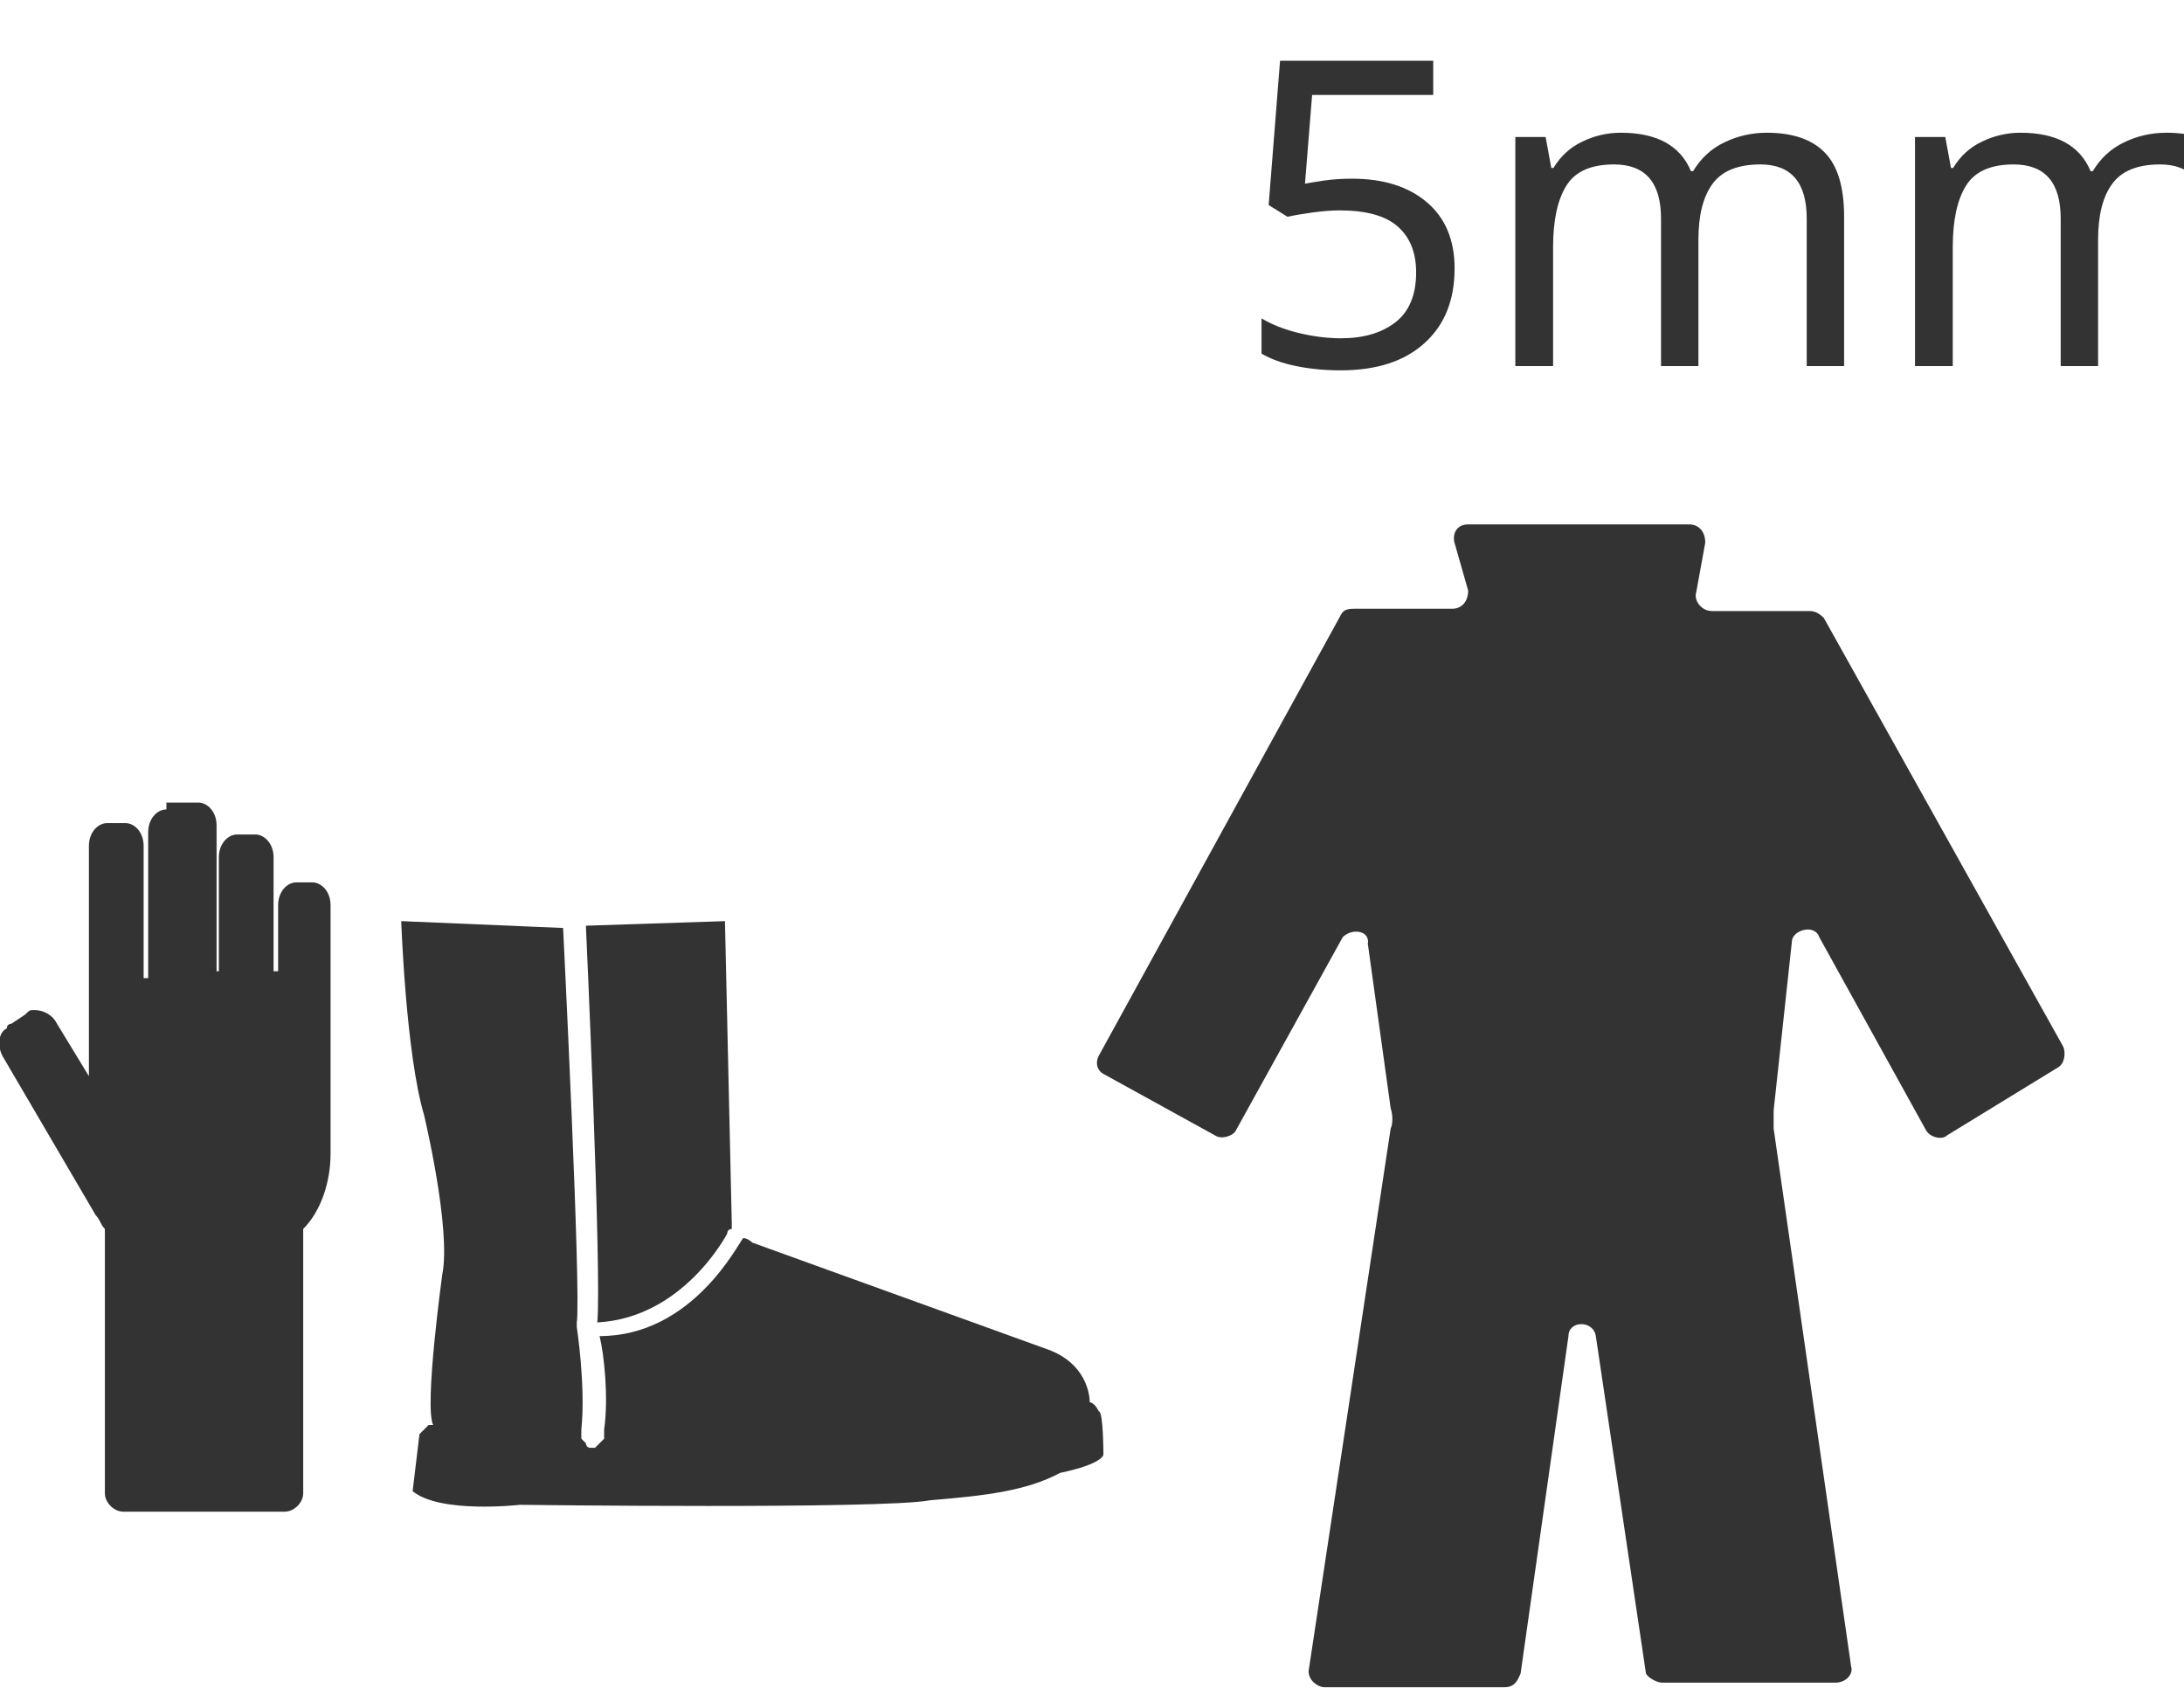
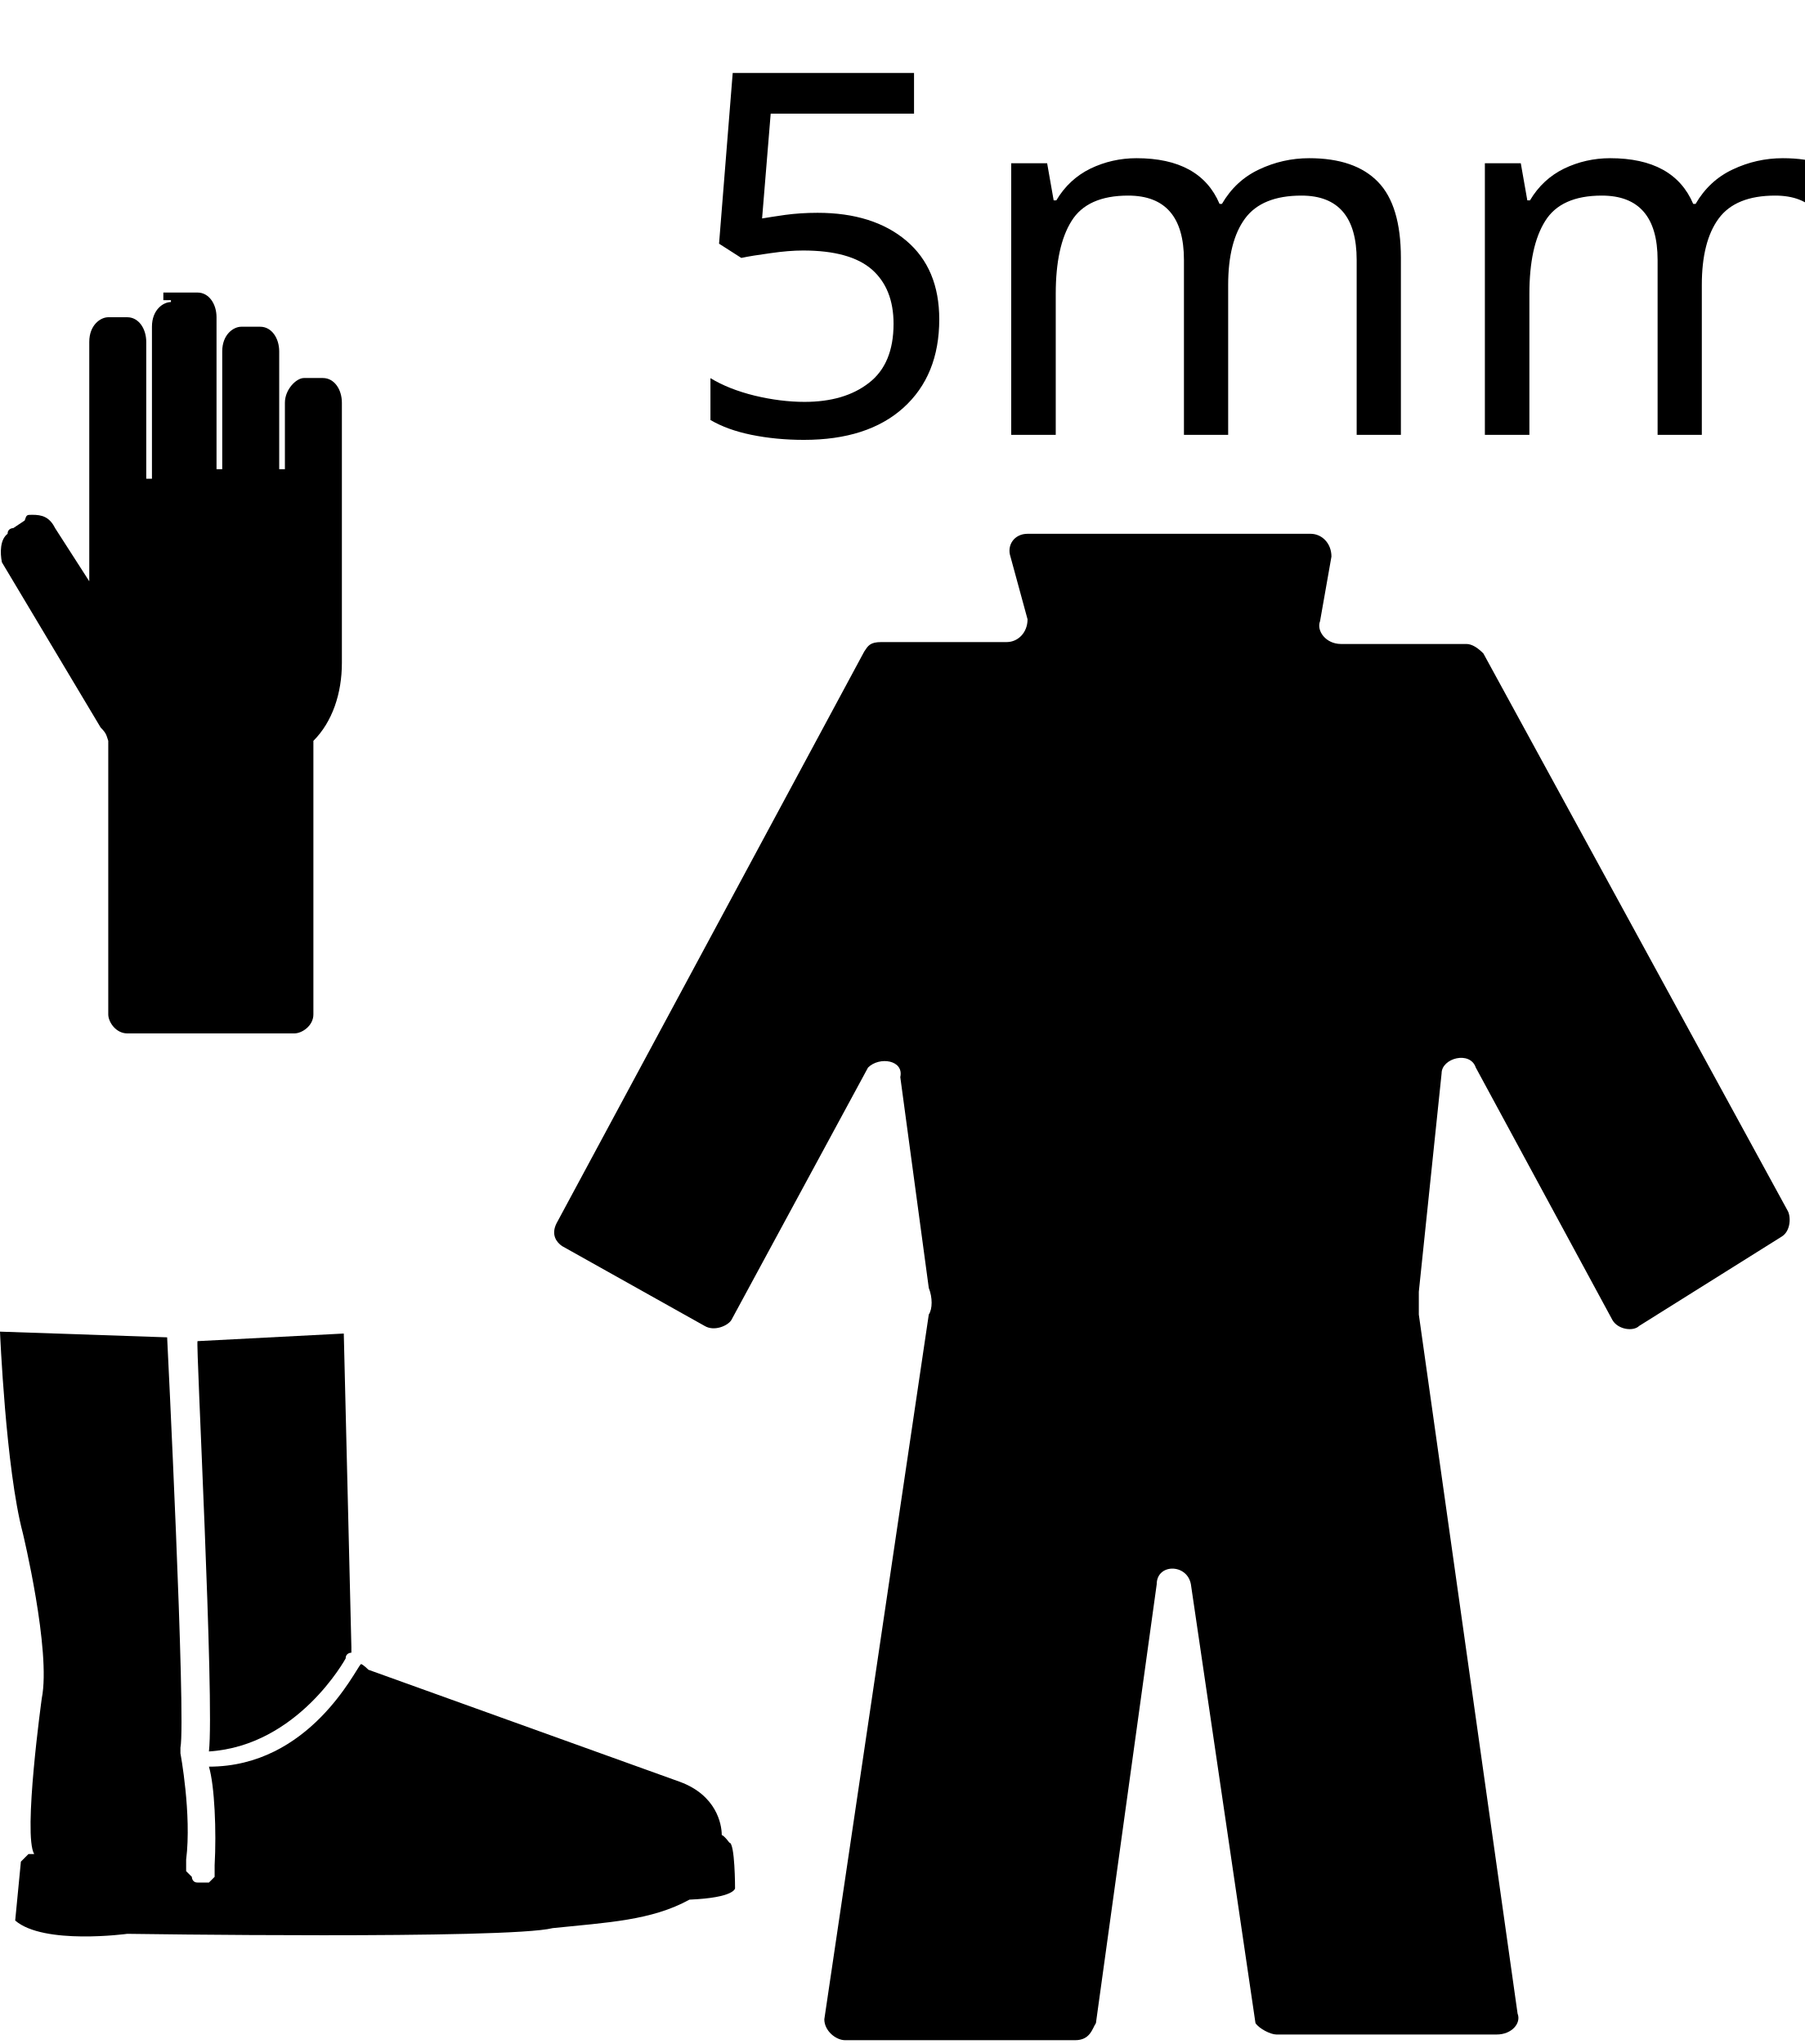
- <svg xmlns="http://www.w3.org/2000/svg" version="1.1" id="Layer_1" x="0px" y="0px" width="95.8px" height="74px" viewBox="9.1 26 95.8 74" style="enable-background:new 9.1 26 95.8 74;" xml:space="preserve">
-   <style type="text/css">
- 
- 	.st0{font-size:18.75;}
- 	.st1{fill:#333333;}
- 	.st2{font-family:'ArialMT';}
- 
- </style>
+ <svg xmlns="http://www.w3.org/2000/svg" version="1.1" id="Layer_1" x="0px" y="0px" width="95px" height="107.6px" viewBox="6.6 -6.7 95 107.6" enable-background="new 6.6 -6.7 95 107.6" xml:space="preserve">
  <font horiz-adv-x="2048">
    <font-face font-family="ArialMT" units-per-em="2048" underline-position="-217" underline-thickness="150" />
    <missing-glyph horiz-adv-x="1536" d="M256,0l0,1280l1024,0l0,-1280M288,32l960,0l0,1216l-960,0z" />
    <glyph unicode="5" horiz-adv-x="1139" d="M85,384l189,16C288,308 321,239 372,193C423,146 484,123 556,123C643,123 716,156 776,221C836,286 866,373 866,481C866,584 837,665 780,724C722,783 646,813 553,813C495,813 443,800 396,774C349,747 313,713 286,671l-169,22l142,753l729,0l0,-172l-585,0l-79,-394C412,941 504,972 601,972C729,972 837,928 925,839C1013,750 1057,636 1057,497C1057,364 1018,250 941,153C847,34 719,-25 556,-25C423,-25 314,12 230,87C145,162 97,261 85,384z" />
    <glyph unicode="m" horiz-adv-x="1706" d="M135,0l0,1062l161,0l0,-149C329,965 374,1007 429,1039C484,1070 547,1086 618,1086C697,1086 761,1070 812,1037C862,1004 897,959 918,900C1002,1024 1111,1086 1246,1086C1351,1086 1432,1057 1489,999C1546,940 1574,850 1574,729l0,-729l-179,0l0,669C1395,741 1389,793 1378,825C1366,856 1345,882 1314,901C1283,920 1247,930 1206,930C1131,930 1069,905 1020,856C971,806 946,726 946,617l0,-617l-180,0l0,690C766,770 751,830 722,870C693,910 645,930 578,930C527,930 481,917 438,890C395,863 363,824 344,773C325,722 315,648 315,551l0,-551z" />
  </font>
  <g>
-     <text transform="matrix(1 0 0 1 63.249 42.0557)" class="st1 st2 st0">5mm</text>
-     <path class="st1" d="M68,67.1l-4.7,8.5c-0.1,0.2-0.6,0.4-0.9,0.2l-4.9-2.7c-0.2-0.1-0.4-0.4-0.2-0.8L67.9,53   c0.1-0.2,0.2-0.3,0.6-0.3h4.3c0.4,0,0.7-0.3,0.7-0.8l-0.6-2.1C72.8,49.4,73,49,73.5,49h9.7c0.4,0,0.7,0.3,0.7,0.8L83.5,52   c-0.1,0.3,0.2,0.8,0.7,0.8h4.3c0.2,0,0.4,0.1,0.6,0.3l10.5,18.8c0.1,0.2,0.1,0.7-0.2,0.9l-4.9,3c-0.2,0.2-0.7,0.1-0.9-0.2l-4.7-8.5   c-0.2-0.6-1.2-0.3-1.2,0.2l-0.8,7.4c0,0.2,0,0.4,0,0.8l3.4,23.6c0.1,0.3-0.2,0.7-0.7,0.7H82c-0.2,0-0.6-0.2-0.7-0.4l-2.2-14.8   c-0.1-0.7-1.2-0.7-1.2,0l-2.1,14.8c-0.1,0.2-0.2,0.6-0.7,0.6h-7.9c-0.3,0-0.7-0.3-0.7-0.7l3.6-23.8c0.1-0.2,0.1-0.6,0-0.9l-1-7.2   C69.2,66.8,68.4,66.7,68,67.1z" />
-     <path class="st1" d="M16.4,61.5c-0.4,0-0.8,0.4-0.8,1v6.4h-0.2v-5.8c0-0.6-0.4-1-0.8-1h-0.8c-0.4,0-0.8,0.4-0.8,1v6.8v3.3l-1.4-2.3   c-0.2-0.4-0.6-0.6-1-0.6c-0.2,0-0.2,0-0.4,0.2l-0.6,0.4c0,0-0.2,0-0.2,0.2C9,71.3,9,71.9,9.2,72.3l4.1,7c0.2,0.2,0.2,0.4,0.4,0.6   v11.6c0,0.4,0.4,0.8,0.8,0.8h7.1c0.4,0,0.8-0.4,0.8-0.8V79.9c0.8-0.8,1.2-2.1,1.2-3.3c0-0.2,0-0.2,0-0.2v-0.2v-6.6v-3.9   c0-0.6-0.4-1-0.8-1h-0.7c-0.4,0-0.8,0.4-0.8,1v2.9h-0.2v-5c0-0.6-0.4-1-0.8-1h-0.8c-0.4,0-0.8,0.4-0.8,1v5h-0.1v-6.4   c0-0.6-0.4-1-0.8-1h-1.4V61.5z" />
-     <path class="st1" d="M35.3,84c3.8-0.2,5.7-3.9,5.7-3.9c0-0.2,0.2-0.2,0.2-0.2v-0.2l-0.3-13.3l-6.1,0.2C34.8,66.6,35.5,81.9,35.3,84   z" />
-     <path class="st1" d="M57.5,89.8c0,0,0-1.9-0.2-1.9c-0.2-0.4-0.4-0.4-0.4-0.4c0-0.4-0.2-1.7-1.8-2.3l-13-4.7c0,0-0.2-0.2-0.4-0.2   c-0.2,0.2-2.2,4.3-6.3,4.3c0.2,0.8,0.4,2.7,0.2,4.1c0,0.2,0,0.2,0,0.2c0,0.2,0,0.2,0,0.2l-0.2,0.2c-0.2,0.2-0.2,0.2-0.2,0.2   s0,0-0.2,0s-0.2-0.2-0.2-0.2c-0.2-0.2-0.2-0.2-0.2-0.2v-0.2c0-0.2,0-0.2,0-0.2c0.2-1.9-0.2-4.5-0.2-4.5V84   c0.2-1.2-0.6-17.3-0.6-17.3l-7.1-0.3c0,0,0.2,5.8,1,8.5c0,0,1.2,5,0.8,7c0,0-0.8,5.8-0.4,6.6c0,0,0,0-0.2,0   c-0.2,0.2-0.4,0.4-0.4,0.4l-0.3,2.5c1.2,1,4.7,0.6,4.7,0.6s16,0.2,18-0.2c2.4-0.2,4.2-0.4,5.7-1.2C57.5,90.2,57.5,89.8,57.5,89.8z" />
+     <path d="M52.3,49.5l-7.2,13.3c-0.2,0.3-0.9,0.6-1.4,0.3l-7.5-4.2c-0.3-0.2-0.6-0.6-0.3-1.2l16.2-30.1c0.2-0.3,0.3-0.5,0.9-0.5h6.6   c0.6,0,1.1-0.5,1.1-1.2l-0.9-3.3c-0.2-0.6,0.2-1.2,0.9-1.2h14.9c0.6,0,1.1,0.5,1.1,1.2L76.1,26c-0.2,0.5,0.3,1.2,1.1,1.2h6.6   c0.3,0,0.6,0.2,0.9,0.5L100.7,57c0.2,0.3,0.2,1.1-0.3,1.4l-7.5,4.7c-0.3,0.3-1.1,0.2-1.4-0.3l-7.2-13.3c-0.3-0.9-1.8-0.5-1.8,0.3   l-1.2,11.5c0,0.3,0,0.6,0,1.2l5.2,36.8c0.2,0.5-0.3,1.1-1.1,1.1H73.8c-0.3,0-0.9-0.3-1.1-0.6l-3.4-23.1c-0.2-1.1-1.8-1.1-1.8,0   l-3.2,23.1c-0.2,0.3-0.3,0.9-1.1,0.9H51.1c-0.5,0-1.1-0.5-1.1-1.1l5.5-37.1c0.2-0.3,0.2-0.9,0-1.4L54,50   C54.2,49.1,52.9,48.9,52.3,49.5z" />
+     <path d="M15.6,9.2c-0.4,0-1,0.4-1,1.3v8h-0.3v-7.2c0-0.7-0.4-1.3-1-1.3h-1c-0.4,0-1,0.4-1,1.3v8.5v4.1l-1.8-2.8   c-0.3-0.6-0.7-0.7-1.2-0.7c-0.3,0-0.3,0-0.4,0.3l-0.6,0.4c0,0-0.3,0-0.3,0.3c-0.4,0.3-0.4,1-0.3,1.5l5.2,8.7   c0.3,0.3,0.3,0.4,0.4,0.7v14.4c0,0.4,0.4,1,1,1h8.8c0.4,0,1-0.4,1-1V32.3c1-1,1.5-2.5,1.5-4.1c0-0.3,0-0.3,0-0.3v-0.3v-8.2v-4.9   c0-0.7-0.4-1.3-1-1.3h-1c-0.4,0-1,0.6-1,1.3V18h-0.3v-6.2c0-0.7-0.4-1.3-1-1.3h-1c-0.4,0-1,0.4-1,1.3V18h-0.3v-8   c0-0.7-0.4-1.3-1-1.3h-1.8v0.4H15.6z" />
+     <path d="M17.6,85.5c4.7-0.3,7.2-4.9,7.2-4.9c0-0.3,0.3-0.3,0.3-0.3v-0.3l-0.4-16.5L17,63.9C16.9,63.9,17.9,82.9,17.6,85.5z" />
+     <path d="M45.3,92.7c0,0,0-2.4-0.3-2.4c-0.3-0.4-0.4-0.4-0.4-0.4c0-0.6-0.3-2.1-2.2-2.8L26,81.2c0,0-0.3-0.3-0.4-0.3   c-0.3,0.3-2.7,5.4-8,5.4c0.3,1,0.4,3.4,0.3,5.2c0,0.3,0,0.3,0,0.3c0,0.3,0,0.3,0,0.3l-0.3,0.3c-0.3,0-0.3,0-0.3,0s0,0-0.3,0   c-0.3,0-0.3-0.3-0.3-0.3c-0.3-0.3-0.3-0.3-0.3-0.3v-0.3c0-0.3,0-0.3,0-0.3c0.3-2.4-0.3-5.6-0.3-5.6v-0.3c0.3-1.5-0.7-21.6-0.7-21.6   l-8.8-0.3c0,0,0.3,7.2,1.2,10.6c0,0,1.5,6.2,1,8.7c0,0-1,7.2-0.4,8.2c0,0,0,0-0.3,0c-0.3,0.3-0.4,0.4-0.4,0.4l-0.3,3.1   c1.5,1.3,5.9,0.7,5.9,0.7s20,0.3,22.4-0.3c2.9-0.3,5.2-0.4,7.2-1.5C45.3,93.2,45.3,92.7,45.3,92.7z" />
+     <text transform="matrix(1 0 0 1 42.3171 16.1902)" font-family="'ArialMT'" font-size="26.673">5mm</text>
  </g>
</svg>
